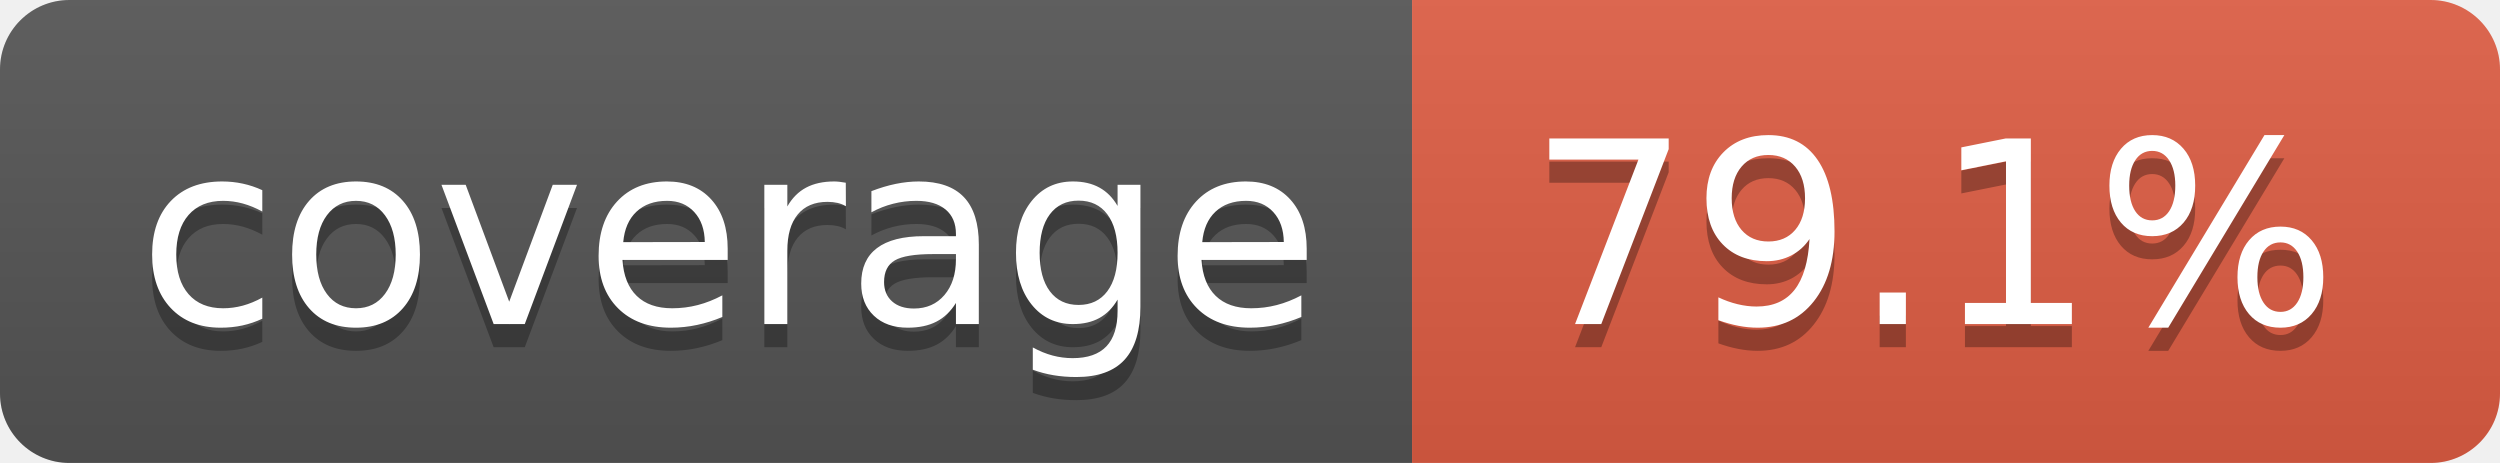
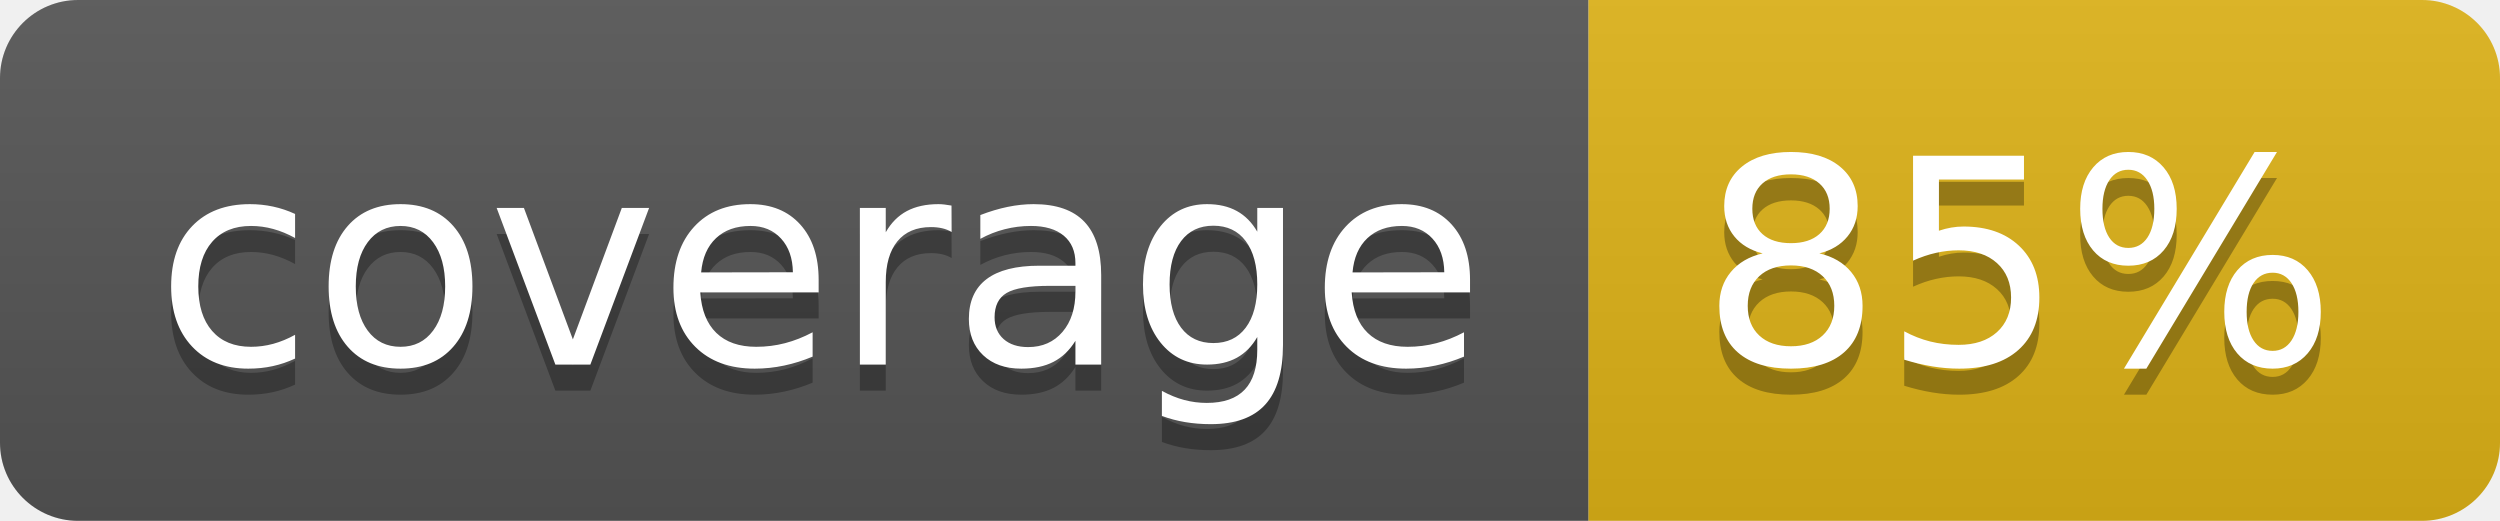
- <svg xmlns="http://www.w3.org/2000/svg" width="108" height="20" role="img" aria-label="coverage: 79.1%">
+ <svg xmlns="http://www.w3.org/2000/svg" width="96" height="20" role="img" aria-label="coverage: 85%">
  <linearGradient id="s" x2="0" y2="100%">
    <stop offset="0" stop-color="#bbb" stop-opacity=".1" />
    <stop offset="1" stop-opacity=".1" />
  </linearGradient>
  <clipPath id="r">
-     <rect width="108" height="20" rx="3" fill="#fff" />
+     <rect width="96" height="20" rx="3" fill="#fff" />
  </clipPath>
  <g clip-path="url(#r)">
    <rect width="61" height="20" fill="#555" />
-     <rect x="61" width="47" height="20" fill="#e05d44" />
-     <rect width="108" height="20" fill="url(#s)" />
+     <rect x="61" width="35" height="20" fill="#dfb317" />
+     <rect width="96" height="20" fill="url(#s)" />
  </g>
  <g fill="#fff" text-anchor="middle" font-family="Verdana,Geneva,DejaVu Sans,sans-serif" text-rendering="geometricPrecision" font-size="110">
    <text aria-hidden="true" x="315" y="150" fill="#010101" fill-opacity=".3" transform="scale(.1)" textLength="510">coverage</text>
    <text x="315" y="140" transform="scale(.1)" fill="#fff" textLength="510">coverage</text>
-     <text aria-hidden="true" x="835" y="150" fill="#010101" fill-opacity=".3" transform="scale(.1)" textLength="370">79.1%</text>
-     <text x="835" y="140" transform="scale(.1)" fill="#fff" textLength="370">79.1%</text>
+     <text aria-hidden="true" x="775" y="150" fill="#010101" fill-opacity=".3" transform="scale(.1)" textLength="250">85%</text>
+     <text x="775" y="140" transform="scale(.1)" fill="#fff" textLength="250">85%</text>
  </g>
</svg>
